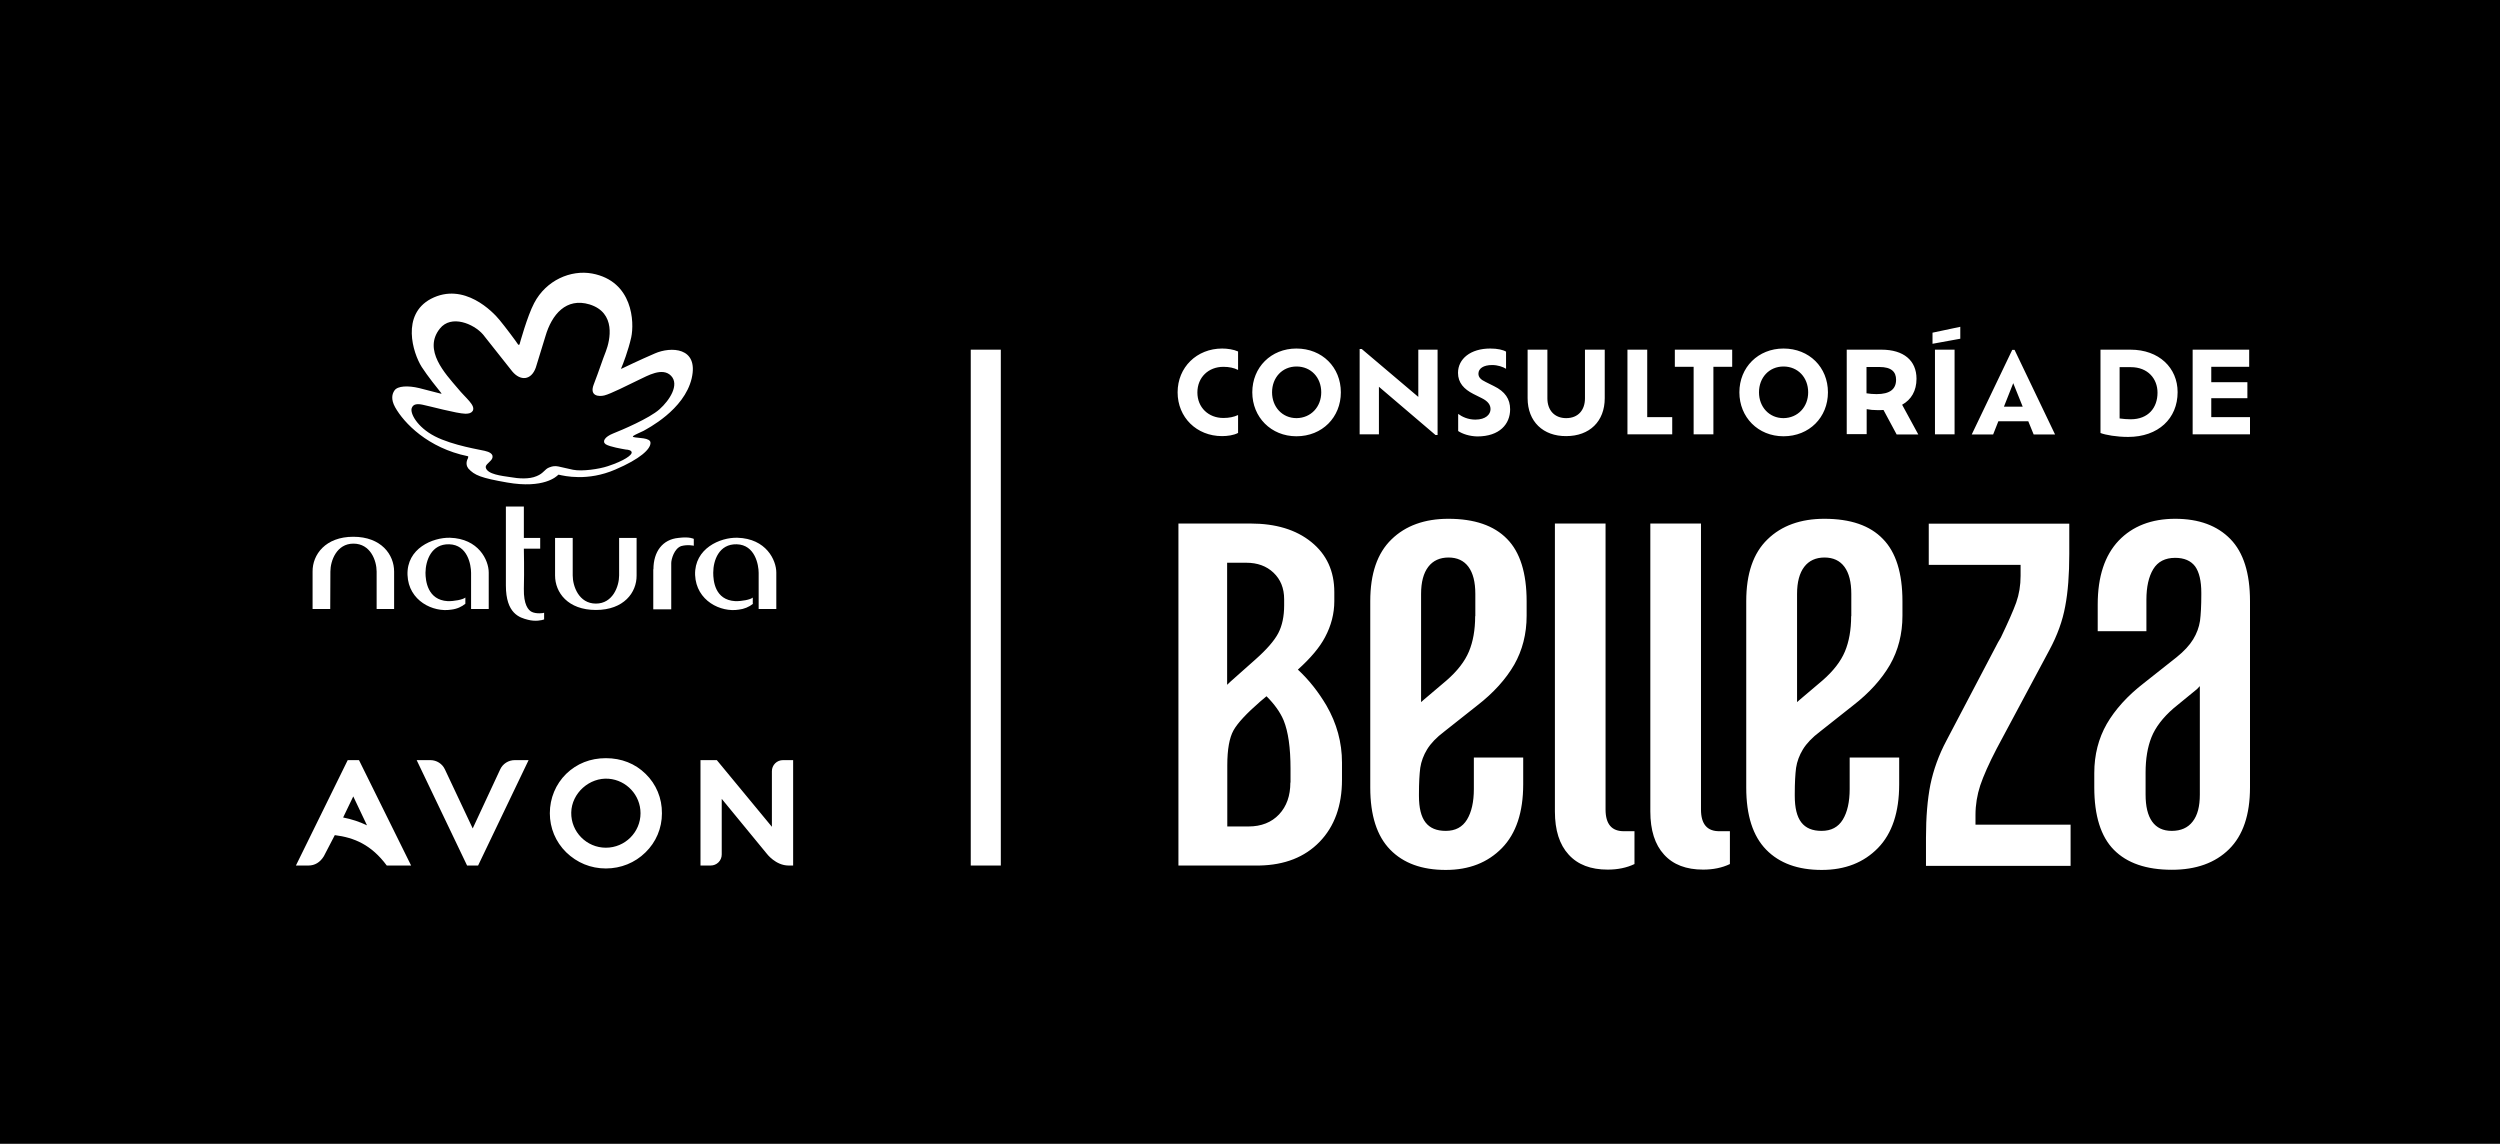
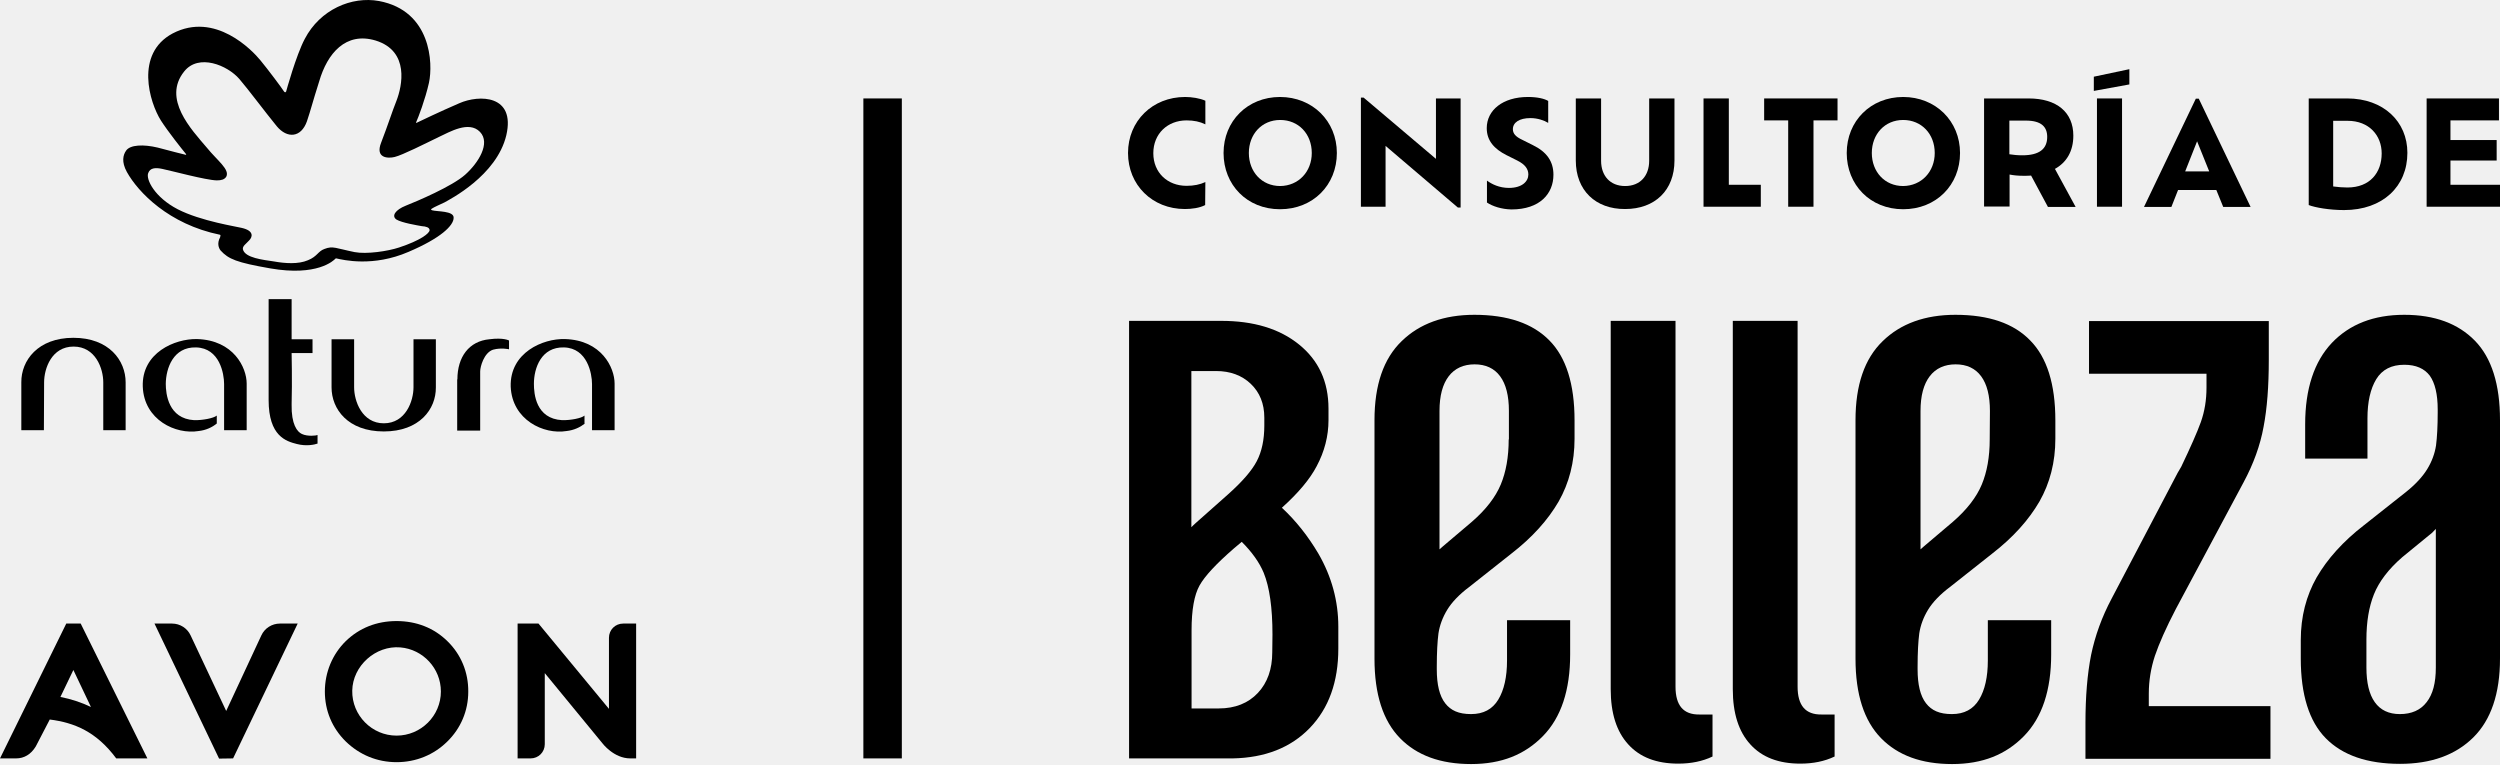
- <svg xmlns="http://www.w3.org/2000/svg" viewBox="0 0 1530 700">
-   <linearGradient gradientUnits="userSpaceOnUse" x1="444.223" y1="-190" x2="444.223" y2="-191">
-     <stop offset="0" stop-color="#656565" />
-     <stop offset=".618" stop-color="#1b1b1b" />
-     <stop offset=".629" stop-color="#545454" />
-     <stop offset=".983" stop-color="#3e3e3e" />
-   </linearGradient>
-   <path d="M0 0h1530v700H0z" />
-   <g fill="#fff">
-     <path d="M594.1 214h18.4v315.7h-18.4zM285.9 529.8L255 465.2h8.4c3.8 0 7.3 2.2 8.9 5.7l17 36.1 16.8-36.1c1.6-3.5 5.1-5.7 8.9-5.7h8.5l-30.9 64.5h-6.7zm-66.2-64.6h-6.9l-31.7 64.5h7.7c3.8 0 7.1-1.9 9.4-5.7l6.7-12.9c11.8 1.5 22.3 5.8 31.8 18.6h14.9l-31.9-64.5zm-3.5 22.2l8.4 17.7c-4.6-2.2-9.5-3.8-14.6-4.8l6.2-12.9zm263-22.2a6.74 6.74 0 0 0-6.8 6.8v34l-33.7-40.8h-10 0v64.5h6.2a6.74 6.74 0 0 0 6.8-6.8v-34l27.6 33.6s5.4 7.2 13.3 7.2h2.8v-64.5h-6.2zm-108.4 53.6c-11.8 0-21.4-9.7-21.2-21.5.2-11.9 11.2-21.7 23-20.7 10.8.9 19.4 10 19.4 21.1 0 11.6-9.5 21.1-21.2 21.1m24.3-45.2c-6.4-6.3-14.8-9.6-24.3-9.6s-17.8 3.3-24.3 9.6c-6.4 6.3-10 14.9-10 24.1 0 9 3.5 17.5 10 23.9 6.6 6.4 15 9.9 24.3 9.9 9.2 0 17.8-3.5 24.2-9.8 6.5-6.3 10.1-14.8 10.1-23.9.1-9.3-3.5-17.9-10-24.2M216.2 328.5c17.1 0 25 10.9 25 21.3v22.9h-10.7v-22.9c0-6.6-3.7-17.1-14.2-17.1-10.3 0-14.1 10.5-14.1 17.1l-.1 22.9h-10.8v-22.9c-.1-10.4 7.9-21.3 24.9-21.3" />
-     <path d="M364.7 373.3c-17.2 0-25-10.7-25-21.1v-23h10.8v23c0 6.5 3.7 17.2 14.2 17.2 10.4 0 14.2-10.7 14.2-17.2v-23h10.7v23c.1 10.4-7.8 21.1-24.9 21.1m-79.9-3.8c-2.2 1.8-5.1 3.2-8.7 3.6-10.9 1.8-26.1-5.3-26.7-21.2-.6-16.3 15.4-23 25.9-22.8 17.6.5 23.8 13.7 23.8 21.3v22.3h-10.8v-22.1c0-4.9-2.1-17.2-13.4-17.5-10.9-.3-14.4 9.9-14.5 17.4 0 4.8 1.2 16.7 13.6 17.4 3.8.1 9.3-.9 10.8-2.2v3.8z" />
-     <path d="M333 379.1c-1.4.5-5.3 1.4-9.9.2-5.1-1.3-13.5-3.7-13.5-21V310h11v19.2h10v6.6h-10s.3 13.7 0 24.5c-.2 9.7 2.7 13.2 4.9 14.2 2.7 1.3 7 .8 7.5.5v4.1zm66.9-30.7c0-10.8 5.6-18.3 15.3-19.2 6.9-.9 9.4.6 9.4.6v4.2s-3.7-.9-7.7.2c-4.3 1.5-6.1 8.1-6.1 10.4v28.3h-11v-24.5m61.1 21.1a17.14 17.14 0 0 1-8.8 3.6c-10.9 1.8-26-5.3-26.7-21.2-.5-16.3 15.4-23.1 25.9-22.8 17.6.5 23.8 13.7 23.8 21.3v22.3h-10.8v-22.1c0-4.9-2.2-17.2-13.4-17.5-10.9-.3-14.4 9.9-14.4 17.4 0 4.8.9 16.7 13.5 17.4 3.9.1 9.3-.9 10.7-2.2v3.8zM360.8 186.3c-14.3-4.3-23.1 6.1-27 19.5l-5.9 19.2c-2.8 7.8-9.4 8.3-14.4 2.3l-17.9-22.6c-5.7-6.6-19.5-12.3-26.4-3.6-10.5 13.1 3.4 27.7 10.8 36.4 5.1 6.3 11.2 10.5 9.3 14-.9 1.3-2.3 1.7-4.5 1.7-5.2-.1-22.1-4.7-26.1-5.5-3.3-.7-5.8-.5-6.7 2-1.2 3 3.1 11.6 14.1 17.3s28.8 8.4 30.5 8.9c6.4 1.4 5.2 4.6 3.6 6.1-1.4 1.6-3.2 2.6-2.9 4.2 1 4.1 9.7 5 15 5.8 5 .9 11.5 1.4 16.1-.6 4.5-1.8 4.8-4.3 7.9-5.4 4.1-1.6 5.5-.3 14.4 1.5 5.7 1.1 15.9-.4 21.3-2.2 10.3-3.4 14.6-6.8 14.6-8.3 0-1.3-1.8-1.8-3.7-1.9-2.2-.4-9.6-1.6-12.2-3.2-2.4-1.7-.5-4.6 4.5-6.6 5.3-2.1 22.1-9.2 28.4-14.8s12.3-15.1 7.1-20.5c-5.3-5.5-14.6.1-19.6 2.4-6.8 3.3-17.5 8.7-21.2 9.6-3.2.8-9.4.6-6.5-6.8 3.5-9.1 5.2-14.7 7.4-20.2 2.6-6.8 6.4-23.6-10-28.7m62.5 45.3c-4.6 19.4-27.3 30.8-29.5 32.1-2.3 1.1-5.1 2.3-6.1 3-.4.3-.7.5.1.8 2.4.7 10.5.2 10.3 3.6 0 3.7-6.1 9.7-21.6 16.3-16.9 7.3-31.1 3.9-34.6 3.1l-.3.1c-.9 1-8.8 8.6-31.2 4.7-16-2.8-20-4.4-23.8-8.6-1-1.3-1.7-3.5-.2-6.3.2-.7.3-1.1-.1-1.2-24.4-5-39.1-20.3-44.5-30-2.7-4.9-1.8-8.2-.4-10.2 1.9-2.9 8.4-3.1 15.1-1.5l13.2 3.4c.5.2.6 0 .3-.4-1.9-2.3-8.5-10.6-11.9-15.9-5.5-8.7-12.6-32 5.6-41.7 20.3-10.6 38.1 8.1 42 12.9 3.5 4.2 10.5 13.6 11 14.5.9 1.5 1.3.3 1.3.3s4.7-17.2 8.9-25.1c7.3-14 22.4-20.5 35.5-18.1 25 4.7 25.9 29.9 23.9 39.1-1.8 8-5.1 16.6-6.1 18.8-.2.4 0 .5.3.3 1.9-.9 10.8-5.2 20.3-9.3 9.5-4.2 27-4.1 22.5 15.3M757.6 265c-2.6 1.4-6.5 1.9-9.7 1.9-15.6 0-27.2-11.5-27.2-26.8s11.7-26.8 27.3-26.8c3.2 0 7.1.6 9.7 1.8v11.3c-2.6-1.3-5.5-1.9-9-1.9-9.1 0-15.9 6.4-15.9 15.7 0 9.2 6.8 15.6 15.9 15.6 3.5 0 6.4-.6 9-1.8v11zm8.8-24.9c0-15.3 11.5-26.8 27-26.8 15.8 0 27.2 11.5 27.2 26.8S809.2 267 793.4 267c-15.5 0-27-11.7-27-26.9zm42.2 0c0-9.1-6.3-15.8-15.1-15.8s-15 6.8-15 15.8c0 8.9 6.2 15.8 15 15.8 8.8-.1 15.1-6.9 15.1-15.8zm71.2-26.1v52.2h-1.3l-34.6-29.5v29.1h-11.8v-52.2h1.3l34.6 29.3V214h11.8zm12.6 49.8v-10.5c2.3 1.7 5.9 3.5 10.5 3.5 6.4 0 9.3-3.2 9.3-6.4 0-2.6-1.5-4.8-5.3-6.7l-5.2-2.6c-5.7-2.9-9.4-6.8-9.4-12.9 0-8.6 7.7-14.9 19.7-14.9 4.5 0 7.9.8 9.7 1.9v10.5c-1.9-1.2-5.1-2.3-8.5-2.3-5.3 0-8.4 2.1-8.4 5.3 0 2.1 1.3 3.6 4.5 5.1l5 2.5c6.8 3.3 9.9 7.9 9.9 14.2 0 9-6.4 16.6-20.1 16.6-4.7-.1-9-1.5-11.7-3.3zm42.5-20.1V214H947v29.8c0 7.2 4.3 12.1 11.5 12.1 7.3 0 11.5-4.9 11.5-12.1V214h12.1v29.7c0 14.2-9.3 23.2-23.6 23.2-14.1.1-23.6-8.9-23.6-23.2zm88.5 11.6v10.5H996V214h12.1v41.3h15.3zm13.1-30.8H1025V214h35.1v10.5h-11.5v41.3h-12.1v-41.3zm28 15.6c0-15.3 11.5-26.8 27-26.8 15.8 0 27.2 11.5 27.2 26.8s-11.4 26.9-27.2 26.9c-15.6 0-27-11.7-27-26.9zm42.1 0c0-9.1-6.3-15.8-15.1-15.8s-15 6.8-15 15.8c0 8.9 6.2 15.8 15 15.8 8.8-.1 15.1-6.9 15.1-15.8zm54.1 25.7l-8-14.9c-1.2.1-2.4.1-3.7.1-2.5 0-4.6-.2-6.6-.6v15.3h-12.2V214h21.3c13.5 0 21.4 6.6 21.4 17.8 0 7.4-3.2 12.8-8.8 15.9l9.9 18.2h-13.3zm-.3-33.4c0-4.8-2.8-7.8-10.2-7.8h-7.9v16.1c1.9.3 3.9.5 6.2.5 8.2 0 11.9-3.1 11.9-8.8zm23.8-18.4h12v51.8h-12V214zm57.1 43.8H1223l-3.2 8.1h-13.1l24.8-51.8h1.4l24.8 51.8h-13.1l-3.3-8.1zm-9.2-23.3l-5.7 14.4h11.5l-5.8-14.4zm100.6 5.5c0 16.1-11.8 27.4-30.3 27.4-7 0-13.8-1.2-16.9-2.4v-51h18.4c17.4 0 28.8 11.1 28.8 26zm-12.3.3c0-8.5-5.9-15.6-16.3-15.6h-6.9v31.4c2.2.3 4.6.5 6.8.5 10.8 0 16.4-7.1 16.4-16.3zm56.6 15v10.5h-35.1V214h34.6v10.5h-23.2v9.4h22.1v9.8h-22.1v11.6h23.7zm-194.3-44.9v-6.8l17-3.6v7.3zM886.4 317.5c-14.5 0-26.2 4.2-34.8 12.6-8.7 8.4-13 21-13 37.8V482c0 17.1 4.1 29.7 12.2 38s19.4 12.4 34 12.4c14.3 0 25.7-4.5 34.4-13.4s13-22 13-39v-16.4H902v19.3c0 7.8-1.4 14.1-4.2 18.7s-7.1 6.9-13 6.9c-5.6 0-9.7-1.7-12.4-5.2s-4-8.9-4-16.2v-1.3c0-6.7.3-12 .8-15.9.6-3.9 2-7.7 4.2-11.3s5.7-7.3 10.5-10.9l20.1-15.9c10.1-7.8 17.6-16.2 22.7-25 5-8.8 7.6-18.8 7.6-30V368c0-17.3-4-30.1-12-38.2-8-8.2-20-12.3-35.9-12.3zm16.4 59.6c0 8.4-1.3 15.6-3.8 21.6s-7.1 12-13.8 17.8l-13.8 11.7c-.6.5-1.2 1-1.7 1.5v-66.2c0-7.3 1.5-12.8 4.4-16.6s7.1-5.7 12.4-5.7 9.4 1.9 12.2 5.7 4.2 9.3 4.2 16.6v13.6zm79.8 118.3v-175h-31v176.2c0 11.5 2.8 20.3 8.4 26.4 5.6 6.2 13.6 9.2 23.9 9.2 6.1 0 11.6-1.1 16.4-3.4v-20.1H994c-7.6.1-11.4-4.3-11.4-13.3zm58.4 0v-175h-31v176.2c0 11.5 2.8 20.3 8.4 26.4 5.6 6.2 13.6 9.2 23.9 9.2 6.1 0 11.6-1.1 16.4-3.4v-20.1h-6.3c-7.6.1-11.4-4.3-11.4-13.3zm75.5-177.9c-14.5 0-26.2 4.2-34.8 12.6-8.7 8.4-13 21-13 37.8V482c0 17.1 4.1 29.7 12.2 38s19.4 12.4 34 12.4c14.3 0 25.7-4.5 34.4-13.4s13-22 13-39v-16.4H1132v19.3c0 7.8-1.4 14.1-4.2 18.7s-7.1 6.9-13 6.9c-5.6 0-9.7-1.7-12.4-5.2s-4-8.9-4-16.2v-1.3c0-6.7.3-12 .8-15.9.6-3.9 2-7.7 4.2-11.3s5.7-7.3 10.5-10.9l20.1-15.9c10.1-7.8 17.6-16.2 22.7-25 5-8.8 7.6-18.8 7.6-30V368c0-17.3-4-30.1-12-38.2-7.9-8.2-19.8-12.3-35.8-12.3zm16.4 59.6c0 8.4-1.3 15.6-3.8 21.6s-7.1 12-13.8 17.8l-13.8 11.7c-.6.5-1.2 1-1.7 1.5v-66.2c0-7.3 1.5-12.8 4.4-16.6s7.1-5.7 12.4-5.7 9.4 1.9 12.2 5.7 4.2 9.3 4.2 16.6v13.6zm76.1 121.6c0-6.1 1-12.2 2.9-18 2-5.9 5.3-13.4 10.1-22.6l32.3-60.4c4.8-8.9 8-17.8 9.6-26.6 1.7-8.8 2.5-19.5 2.5-32.1v-18.5h-86v25.2h56.2v6.7c0 5.9-.9 11.3-2.7 16.4-1.8 5-5 12.2-9.4 21.4l-1.7 2.9-31.5 60c-4.8 9-8 18-9.9 27.1-1.8 9.1-2.7 19.9-2.7 32.5v17.2h88.5v-25.2H1209v-6zm-414.7-88.9c7.9-7.1 13.4-13.7 16.6-19.8 3.8-7.1 5.7-14.5 5.7-22.1v-5.5c0-12.9-4.7-23.1-14.1-30.7s-21.8-11.3-37.2-11.3h-44.1v209.3h12.6H751h19.8c15.4-.3 27.7-5.1 36.8-14.5s13.7-22.1 13.7-38v-10.5c0-12.3-3.2-24-9.5-34.9-4.9-8.3-10.7-15.7-17.5-22zm-31.5-65.4c6.7 0 12.3 2 16.6 6.1s6.5 9.5 6.5 16.2v3.8c0 6.7-1.2 12.4-3.6 17s-7.1 10-14.1 16.2l-15.1 13.4c-.7.6-1.4 1.3-2.1 2v-74.7h11.8zm26.9 134.5c0 8.1-2.3 14.6-6.9 19.5s-10.9 7.4-18.7 7.4h-13v-37.4c0-9.8 1.3-16.9 3.8-21.4s8-10.4 16.4-17.7l3.8-3.2c4.9 4.9 8.4 9.8 10.5 14.8 2.8 6.9 4.2 16.7 4.2 29.6v8.4zm575.3-149c-8-8.2-19.2-12.4-33.8-12.4-14.5 0-26.1 4.5-34.6 13.4-8.5 9-12.8 22-12.8 39v16.4h29.8V367c0-7.8 1.4-14.1 4.2-18.7s7.3-6.9 13.4-6.9c5.6 0 9.6 1.8 12.2 5.2 2.5 3.5 3.8 8.9 3.8 16.2v1.3c0 6.7-.3 12-.8 15.9-.6 3.9-2 7.7-4.2 11.3s-5.6 7.3-10.1 10.9l-20.1 15.9c-10.1 7.8-17.6 16.2-22.7 25-5 8.8-7.6 18.8-7.6 30v8.8c0 17.3 4 30.1 12 38.2s19.8 12.2 35.5 12.2c14.8 0 26.5-4.2 35-12.6s12.8-21 12.8-37.8v-114c0-17.1-4-29.8-12-38zm-23.1 172.9c-2.9 3.8-7.2 5.7-12.8 5.7-5.3 0-9.3-1.9-12-5.7s-4-9.3-4-16.6v-13.4c0-8.4 1.2-15.6 3.6-21.6s6.9-12 13.6-17.8l14.3-11.7c.6-.6 1.1-1.1 1.7-1.8v66.4c0 7.2-1.4 12.7-4.4 16.5z" />
+ <svg xmlns="http://www.w3.org/2000/svg" id="Layer_1" width="1195.9" height="365.49" viewBox="0 0 1195.9 365.49">
+   <rect x="413" y="47.09" width="18.4" height="315.7" />
+   <g>
+     <g>
+       <path d="m104.8,362.89l-30.9-64.6h8.4c3.8,0,7.3,2.2,8.9,5.7l17,36.1,16.8-36.1c1.6-3.5,5.1-5.7,8.9-5.7h8.5l-30.9,64.5-6.7.1h0Z" />
+       <path d="m38.6,298.29h-6.9L0,362.79h7.7c3.8,0,7.1-1.9,9.4-5.7l6.7-12.9c11.8,1.5,22.3,5.8,31.8,18.6h14.9l-31.9-64.5Zm-3.5,22.2l8.4,17.7c-4.6-2.2-9.5-3.8-14.6-4.8l6.2-12.9Z" />
+       <path d="m298.1,298.29c-3.8,0-6.8,3-6.8,6.8v34l-33.7-40.8h-10v64.5h6.2c3.8,0,6.8-3,6.8-6.8v-34l27.6,33.6s5.4,7.2,13.3,7.2h2.8v-64.5h-6.2Z" />
+       <path d="m189.7,351.89c-11.8,0-21.4-9.7-21.2-21.5.2-11.9,11.2-21.7,23-20.7,10.8.9,19.4,10,19.4,21.1,0,11.6-9.5,21.1-21.2,21.1m24.3-45.2c-6.4-6.3-14.8-9.6-24.3-9.6s-17.8,3.3-24.3,9.6c-6.4,6.3-10,14.9-10,24.1s3.5,17.5,10,23.9c6.6,6.4,15,9.9,24.3,9.9s17.8-3.5,24.2-9.8c6.5-6.3,10.1-14.8,10.1-23.9.1-9.3-3.5-17.9-10-24.2" />
+     </g>
+     <g>
+       <path d="m35.1,161.59c17.1,0,25,10.9,25,21.3v22.9h-10.7v-22.9c0-6.6-3.7-17.1-14.2-17.1s-14.1,10.5-14.1,17.1-.1,22.9-.1,22.9h-10.8v-22.9c-.1-10.4,7.9-21.3,24.9-21.3" />
+       <path d="m183.6,206.39c-17.2,0-25-10.7-25-21.1v-23h10.8v23c0,6.5,3.7,17.2,14.2,17.2s14.2-10.7,14.2-17.2v-23h10.7v23c.1,10.4-7.8,21.1-24.9,21.1" />
+       <path d="m103.7,202.59c-2.2,1.8-5.1,3.2-8.7,3.6-10.9,1.8-26.1-5.3-26.7-21.2-.6-16.3,15.4-23,25.9-22.8,17.6.5,23.8,13.7,23.8,21.3v22.3h-10.8v-22.1c0-4.9-2.1-17.2-13.4-17.5-10.9-.3-14.4,9.9-14.5,17.4,0,4.8,1.2,16.7,13.6,17.4,3.8.1,9.3-.9,10.8-2.2v3.8Z" />
+       <path d="m151.9,212.19c-1.4.5-5.3,1.4-9.9.2-5.1-1.3-13.5-3.7-13.5-21v-48.3h11v19.2h10v6.6h-10s.3,13.7,0,24.5c-.2,9.7,2.7,13.2,4.9,14.2,2.7,1.3,7,.8,7.5.5v4.1Z" />
+       <path d="m218.8,181.49c0-10.8,5.6-18.3,15.3-19.2,6.9-.9,9.4.6,9.4.6v4.2s-3.7-.9-7.7.2c-4.3,1.5-6.1,8.1-6.1,10.4v28.3h-11v-24.5" />
+       <path d="m279.8,202.59c-2.3,1.8-5.2,3.2-8.8,3.6-10.9,1.8-26-5.3-26.7-21.2-.5-16.3,15.4-23.1,25.9-22.8,17.6.5,23.8,13.7,23.8,21.3v22.3h-10.8v-22.1c0-4.9-2.2-17.2-13.4-17.5-10.9-.3-14.4,9.9-14.4,17.4,0,4.8.9,16.7,13.5,17.4,3.9.1,9.3-.9,10.7-2.2v3.8h.2Z" />
+       <path d="m179.7,19.39c-14.3-4.3-23.1,6.1-27,19.5-3.4,10.7-4,13.6-5.9,19.2-2.8,7.8-9.4,8.3-14.4,2.3-5.8-7.1-13.6-17.6-17.9-22.6-5.7-6.6-19.5-12.3-26.4-3.6-10.5,13.1,3.4,27.7,10.8,36.4,5.1,6.3,11.2,10.5,9.3,14-.9,1.3-2.3,1.7-4.5,1.7-5.2-.1-22.1-4.7-26.1-5.5-3.3-.7-5.8-.5-6.7,2-1.2,3,3.1,11.6,14.1,17.3,11,5.7,28.8,8.4,30.5,8.9,6.4,1.4,5.2,4.6,3.6,6.1-1.4,1.6-3.2,2.6-2.9,4.2,1,4.1,9.7,5,15,5.8,5,.9,11.5,1.4,16.1-.6,4.5-1.8,4.8-4.3,7.9-5.4,4.1-1.6,5.5-.3,14.4,1.5,5.7,1.1,15.9-.4,21.3-2.2,10.3-3.4,14.6-6.8,14.6-8.3,0-1.3-1.8-1.8-3.7-1.9-2.2-.4-9.6-1.6-12.2-3.2-2.4-1.7-.5-4.6,4.5-6.6,5.3-2.1,22.1-9.2,28.4-14.8,6.3-5.6,12.3-15.1,7.1-20.5-5.3-5.5-14.6.1-19.6,2.4-6.8,3.3-17.5,8.7-21.2,9.6-3.2.8-9.4.6-6.5-6.8,3.5-9.1,5.2-14.7,7.4-20.2,2.6-6.8,6.4-23.6-10-28.7m62.5,45.3c-4.6,19.4-27.3,30.8-29.5,32.1-2.3,1.1-5.1,2.3-6.1,3-.4.3-.7.5.1.8,2.4.7,10.5.2,10.3,3.6,0,3.7-6.1,9.7-21.6,16.3-16.9,7.3-31.1,3.9-34.6,3.1l-.3.1c-.9,1-8.8,8.6-31.2,4.7-16-2.8-20-4.4-23.8-8.6-1-1.3-1.7-3.5-.2-6.3.2-.7.3-1.1-.1-1.2-24.4-5-39.1-20.3-44.5-30-2.7-4.9-1.8-8.2-.4-10.2,1.9-2.9,8.4-3.1,15.1-1.5,7.4,2,11.6,3,13.2,3.4.5.2.6,0,.3-.4-1.9-2.3-8.5-10.6-11.9-15.9-5.5-8.7-12.6-32,5.6-41.7,20.3-10.6,38.1,8.1,42,12.9,3.5,4.2,10.5,13.6,11,14.5.9,1.5,1.3.3,1.3.3,0,0,4.7-17.2,8.9-25.1C153.1,4.59,168.2-1.91,181.3.49c25,4.7,25.9,29.9,23.9,39.1-1.8,8-5.1,16.6-6.1,18.8-.2.4,0,.5.3.3,1.9-.9,10.8-5.2,20.3-9.3,9.5-4.2,27-4.1,22.5,15.3" />
+     </g>
  </g>
+   <g>
+     <g>
+       <g>
+         <path d="m576.5,98.09c-2.6,1.4-6.5,1.9-9.7,1.9-15.6,0-27.2-11.5-27.2-26.8s11.7-26.8,27.3-26.8c3.2,0,7.1.6,9.7,1.8v11.3c-2.6-1.3-5.5-1.9-9-1.9-9.1,0-15.9,6.4-15.9,15.7s6.8,15.6,15.9,15.6c3.5,0,6.4-.6,9-1.8l-.1,11h0Z" />
+         <path d="m585.3,73.19c0-15.3,11.5-26.8,27-26.8s27.2,11.5,27.2,26.8-11.4,26.9-27.2,26.9-27-11.7-27-26.9Zm42.2,0c0-9.1-6.3-15.8-15.1-15.8s-15,6.8-15,15.8,6.2,15.8,15,15.8c8.8-.1,15.1-6.9,15.1-15.8Z" />
+         <path d="m698.7,47.09v52.2h-1.3l-34.6-29.5v29.1h-11.8v-52.2h1.3l34.6,29.3v-28.9h11.8Z" />
+         <path d="m711.3,96.89v-10.5c2.3,1.7,5.9,3.5,10.5,3.5,6.4,0,9.3-3.2,9.3-6.4,0-2.6-1.5-4.8-5.3-6.7l-5.2-2.6c-5.7-2.9-9.4-6.8-9.4-12.9,0-8.6,7.7-14.9,19.7-14.9,4.5,0,7.9.8,9.7,1.9v10.5c-1.9-1.2-5.1-2.3-8.5-2.3-5.3,0-8.4,2.1-8.4,5.3,0,2.1,1.3,3.6,4.5,5.1l5,2.5c6.8,3.3,9.9,7.9,9.9,14.2,0,9-6.4,16.6-20.1,16.6-4.7-.1-9-1.5-11.7-3.3Z" />
+         <path d="m753.8,76.79v-29.7h12.1v29.8c0,7.2,4.3,12.1,11.5,12.1s11.5-4.9,11.5-12.1v-29.8h12.1v29.7c0,14.2-9.3,23.2-23.6,23.2-14.1.1-23.6-8.9-23.6-23.2Z" />
+         <path d="m842.3,88.39v10.5h-27.4v-51.8h12.1v41.3h15.3Z" />
+         <path d="m855.4,57.59h-11.5v-10.5h35.1v10.5h-11.5v41.3h-12.1v-41.3Z" />
+         <path d="m883.4,73.19c0-15.3,11.5-26.8,27-26.8s27.2,11.5,27.2,26.8-11.4,26.9-27.2,26.9-27-11.7-27-26.9Zm42.1,0c0-9.1-6.3-15.8-15.1-15.8s-15,6.8-15,15.8,6.2,15.8,15,15.8c8.8-.1,15.1-6.9,15.1-15.8Z" />
+         <path d="m979.6,98.89l-8-14.9c-1.2.1-2.4.1-3.7.1-2.5,0-4.6-.2-6.6-.6v15.3h-12.2v-51.7h21.3c13.5,0,21.4,6.6,21.4,17.8,0,7.4-3.2,12.8-8.8,15.9l9.9,18.2h-13.3v-.1h0Zm-.3-33.4c0-4.8-2.8-7.8-10.2-7.8h-7.9v16.1c1.9.3,3.9.5,6.2.5,8.2,0,11.9-3.1,11.9-8.8Z" />
+         <path d="m1003.1,47.09h12v51.8h-12v-51.8Z" />
+         <path d="m1060.2,90.89h-18.3l-3.2,8.1h-13.1l24.8-51.8h1.4l24.8,51.8h-13.1l-3.3-8.1Zm-9.2-23.3l-5.7,14.4h11.5l-5.8-14.4Z" />
+       </g>
+       <path d="m1151.6,73.09c0,16.1-11.8,27.4-30.3,27.4-7,0-13.8-1.2-16.9-2.4v-51h18.4c17.4,0,28.8,11.1,28.8,26Zm-12.3.3c0-8.5-5.9-15.6-16.3-15.6h-6.9v31.4c2.2.3,4.6.5,6.8.5,10.8,0,16.4-7.1,16.4-16.3Z" />
+       <path d="m1195.9,88.39v10.5h-35.1v-51.8h34.6v10.5h-23.2v9.4h22.1v9.8h-22.1v11.6h23.7Z" />
+     </g>
+     <polygon points="1001.6 43.49 1001.6 36.69 1018.6 33.09 1018.6 40.39 1001.6 43.49" />
+   </g>
+   <path d="m705.3,150.59c-14.5,0-26.2,4.2-34.8,12.6-8.7,8.4-13,21-13,37.8v114.1c0,17.1,4.1,29.7,12.2,38,8.1,8.3,19.4,12.4,34,12.4s25.7-4.5,34.4-13.4c8.7-8.9,13-22,13-39v-16.4h-30.2v19.3c0,7.8-1.4,14.1-4.2,18.7s-7.1,6.9-13,6.9-9.7-1.7-12.4-5.2-4-8.9-4-16.2v-1.3c0-6.7.3-12,.8-15.9.6-3.9,2-7.7,4.2-11.3,2.2-3.6,5.7-7.3,10.5-10.9l20.1-15.9c10.1-7.8,17.6-16.2,22.7-25,5-8.8,7.6-18.8,7.6-30v-8.8c0-17.3-4-30.1-12-38.2-8-8.2-20-12.3-35.9-12.3Zm16.4,59.6c0,8.4-1.3,15.6-3.8,21.6s-7.1,12-13.8,17.8l-13.8,11.7c-.6.5-1.2,1-1.7,1.5v-66.2c0-7.3,1.5-12.8,4.4-16.6,2.9-3.8,7.1-5.7,12.4-5.7s9.4,1.9,12.2,5.7c2.8,3.8,4.2,9.3,4.2,16.6v13.6h-.1Z" />
+   <path d="m801.5,328.49v-175h-31v176.2c0,11.5,2.8,20.3,8.4,26.4,5.6,6.2,13.6,9.2,23.9,9.2,6.1,0,11.6-1.1,16.4-3.4v-20.1h-6.3c-7.6.1-11.4-4.3-11.4-13.3Z" />
+   <path d="m859.9,328.49v-175h-31v176.2c0,11.5,2.8,20.3,8.4,26.4,5.6,6.2,13.6,9.2,23.9,9.2,6.1,0,11.6-1.1,16.4-3.4v-20.1h-6.3c-7.6.1-11.4-4.3-11.4-13.3Z" />
+   <path d="m935.4,150.59c-14.5,0-26.2,4.2-34.8,12.6-8.7,8.4-13,21-13,37.8v114.1c0,17.1,4.1,29.7,12.2,38s19.4,12.4,34,12.4,25.7-4.5,34.4-13.4c8.7-8.9,13-22,13-39v-16.4h-30.3v19.3c0,7.8-1.4,14.1-4.2,18.7-2.8,4.6-7.1,6.9-13,6.9s-9.7-1.7-12.4-5.2c-2.7-3.5-4-8.9-4-16.2v-1.3c0-6.7.3-12,.8-15.9.6-3.9,2-7.7,4.2-11.3,2.2-3.6,5.7-7.3,10.5-10.9l20.1-15.9c10.1-7.8,17.6-16.2,22.7-25,5-8.8,7.6-18.8,7.6-30v-8.8c0-17.3-4-30.1-12-38.2-7.9-8.2-19.8-12.3-35.8-12.3Zm16.4,59.6c0,8.4-1.3,15.6-3.8,21.6s-7.1,12-13.8,17.8l-13.8,11.7c-.6.5-1.2,1-1.7,1.5v-66.2c0-7.3,1.5-12.8,4.4-16.6,2.9-3.8,7.1-5.7,12.4-5.7s9.4,1.9,12.2,5.7c2.8,3.8,4.2,9.3,4.2,16.6l-.1,13.6h0Z" />
+   <path d="m1027.9,331.79c0-6.1,1-12.2,2.9-18,2-5.9,5.3-13.4,10.1-22.6l32.3-60.4c4.8-8.9,8-17.8,9.6-26.6,1.7-8.8,2.5-19.5,2.5-32.1v-18.5h-86v25.2h56.2v6.7c0,5.9-.9,11.3-2.7,16.4-1.8,5-5,12.2-9.4,21.4l-1.7,2.9-31.5,60c-4.8,9-8,18-9.9,27.1-1.8,9.1-2.7,19.9-2.7,32.5v17.2h88.5v-25.2h-58.2v-6Z" />
+   <path d="m613.2,242.89c7.9-7.1,13.4-13.7,16.6-19.8,3.8-7.1,5.7-14.5,5.7-22.1v-5.5c0-12.9-4.7-23.1-14.1-30.7-9.4-7.6-21.8-11.3-37.2-11.3h-44.1v209.3h49.6c15.4-.3,27.7-5.1,36.8-14.5,9.1-9.4,13.7-22.1,13.7-38v-10.5c0-12.3-3.2-24-9.5-34.9-4.9-8.3-10.7-15.7-17.5-22Zm-31.5-65.4c6.7,0,12.3,2,16.6,6.1s6.5,9.5,6.5,16.2v3.8c0,6.7-1.2,12.4-3.6,17-2.4,4.6-7.1,10-14.1,16.2l-15.1,13.4c-.7.6-1.4,1.3-2.1,2v-74.7h11.8Zm26.9,134.5c0,8.1-2.3,14.6-6.9,19.5-4.6,4.9-10.9,7.4-18.7,7.4h-13v-37.4c0-9.8,1.3-16.9,3.8-21.4s8-10.4,16.4-17.7l3.8-3.2c4.9,4.9,8.4,9.8,10.5,14.8,2.8,6.9,4.2,16.7,4.2,29.6l-.1,8.4h0Z" />
+   <path d="m1183.9,162.99c-8-8.2-19.2-12.4-33.8-12.4s-26.1,4.5-34.6,13.4c-8.5,9-12.8,22-12.8,39v16.4h29.8v-19.3c0-7.8,1.4-14.1,4.2-18.7,2.8-4.6,7.3-6.9,13.4-6.9,5.6,0,9.6,1.8,12.2,5.2,2.5,3.5,3.8,8.9,3.8,16.2v1.3c0,6.7-.3,12-.8,15.9-.6,3.9-2,7.7-4.2,11.3-2.2,3.6-5.6,7.3-10.1,10.9l-20.1,15.9c-10.1,7.8-17.6,16.2-22.7,25-5,8.8-7.6,18.8-7.6,30v8.8c0,17.3,4,30.1,12,38.2,8,8.1,19.8,12.2,35.5,12.2,14.8,0,26.5-4.2,35-12.6,8.5-8.4,12.8-21,12.8-37.8v-114c0-17.1-4-29.8-12-38Zm-23.1,172.9c-2.9,3.8-7.2,5.7-12.8,5.7-5.3,0-9.3-1.9-12-5.7-2.7-3.8-4-9.3-4-16.6v-13.4c0-8.4,1.2-15.6,3.6-21.6s6.9-12,13.6-17.8l14.3-11.7c.6-.6,1.1-1.1,1.7-1.8v66.4c0,7.2-1.4,12.7-4.4,16.5Z" />
</svg>
